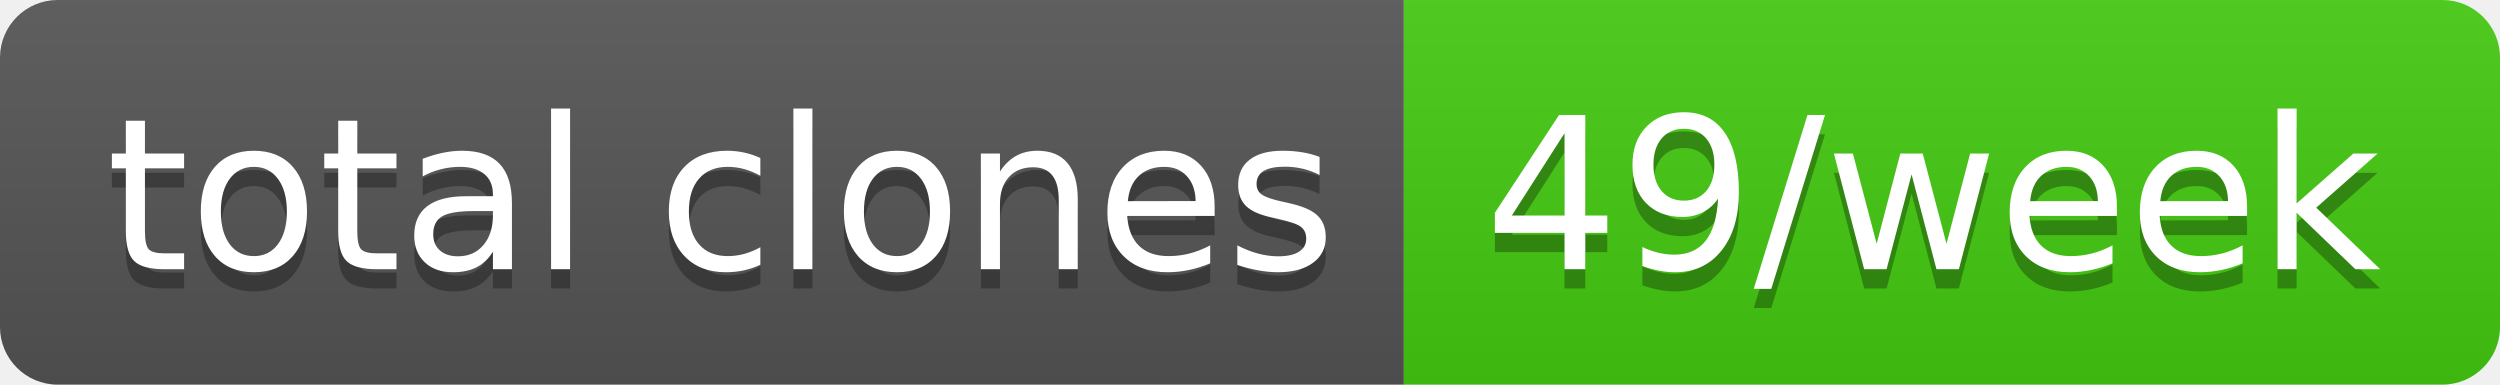
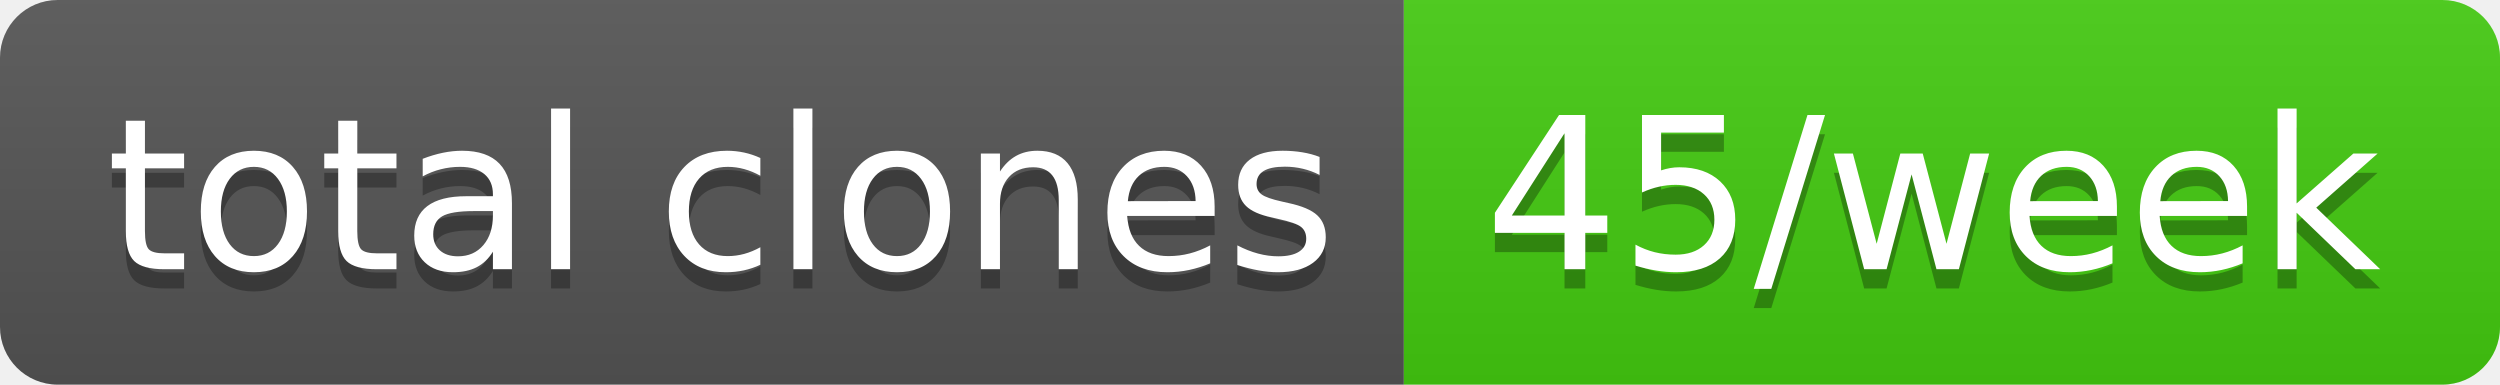
- <svg xmlns="http://www.w3.org/2000/svg" width="130" height="20" role="img" aria-label="total clones: 49/week">
+ <svg xmlns="http://www.w3.org/2000/svg" width="130" height="20" role="img" aria-label="total clones: 45/week">
  <linearGradient id="s" x2="0" y2="100%">
    <stop offset="0" stop-color="#bbb" stop-opacity=".1" />
    <stop offset="1" stop-opacity=".1" />
  </linearGradient>
  <clipPath id="r">
    <rect width="130" height="20" rx="3" fill="#fff" />
  </clipPath>
  <g clip-path="url(#r)">
    <rect width="73" height="20" fill="#555" />
    <rect x="73" width="57" height="20" fill="#4c1" />
    <rect width="130" height="20" fill="url(#s)" />
  </g>
  <g fill="#fff" text-anchor="middle" font-family="Verdana,Geneva,DejaVu Sans,sans-serif" text-rendering="geometricPrecision" font-size="110">
    <text aria-hidden="true" x="375" y="150" fill="#010101" fill-opacity=".3" transform="scale(.1)" textLength="630">total clones</text>
    <text x="375" y="140" transform="scale(.1)" fill="#fff" textLength="630">total clones</text>
-     <text aria-hidden="true" x="1005" y="150" fill="#010101" fill-opacity=".3" transform="scale(.1)" textLength="470">49/week</text>
-     <text x="1005" y="140" transform="scale(.1)" fill="#fff" textLength="470">49/week</text>
+     <text aria-hidden="true" x="1005" y="150" fill="#010101" fill-opacity=".3" transform="scale(.1)" textLength="470">45/week</text>
+     <text x="1005" y="140" transform="scale(.1)" fill="#fff" textLength="470">45/week</text>
  </g>
</svg>
